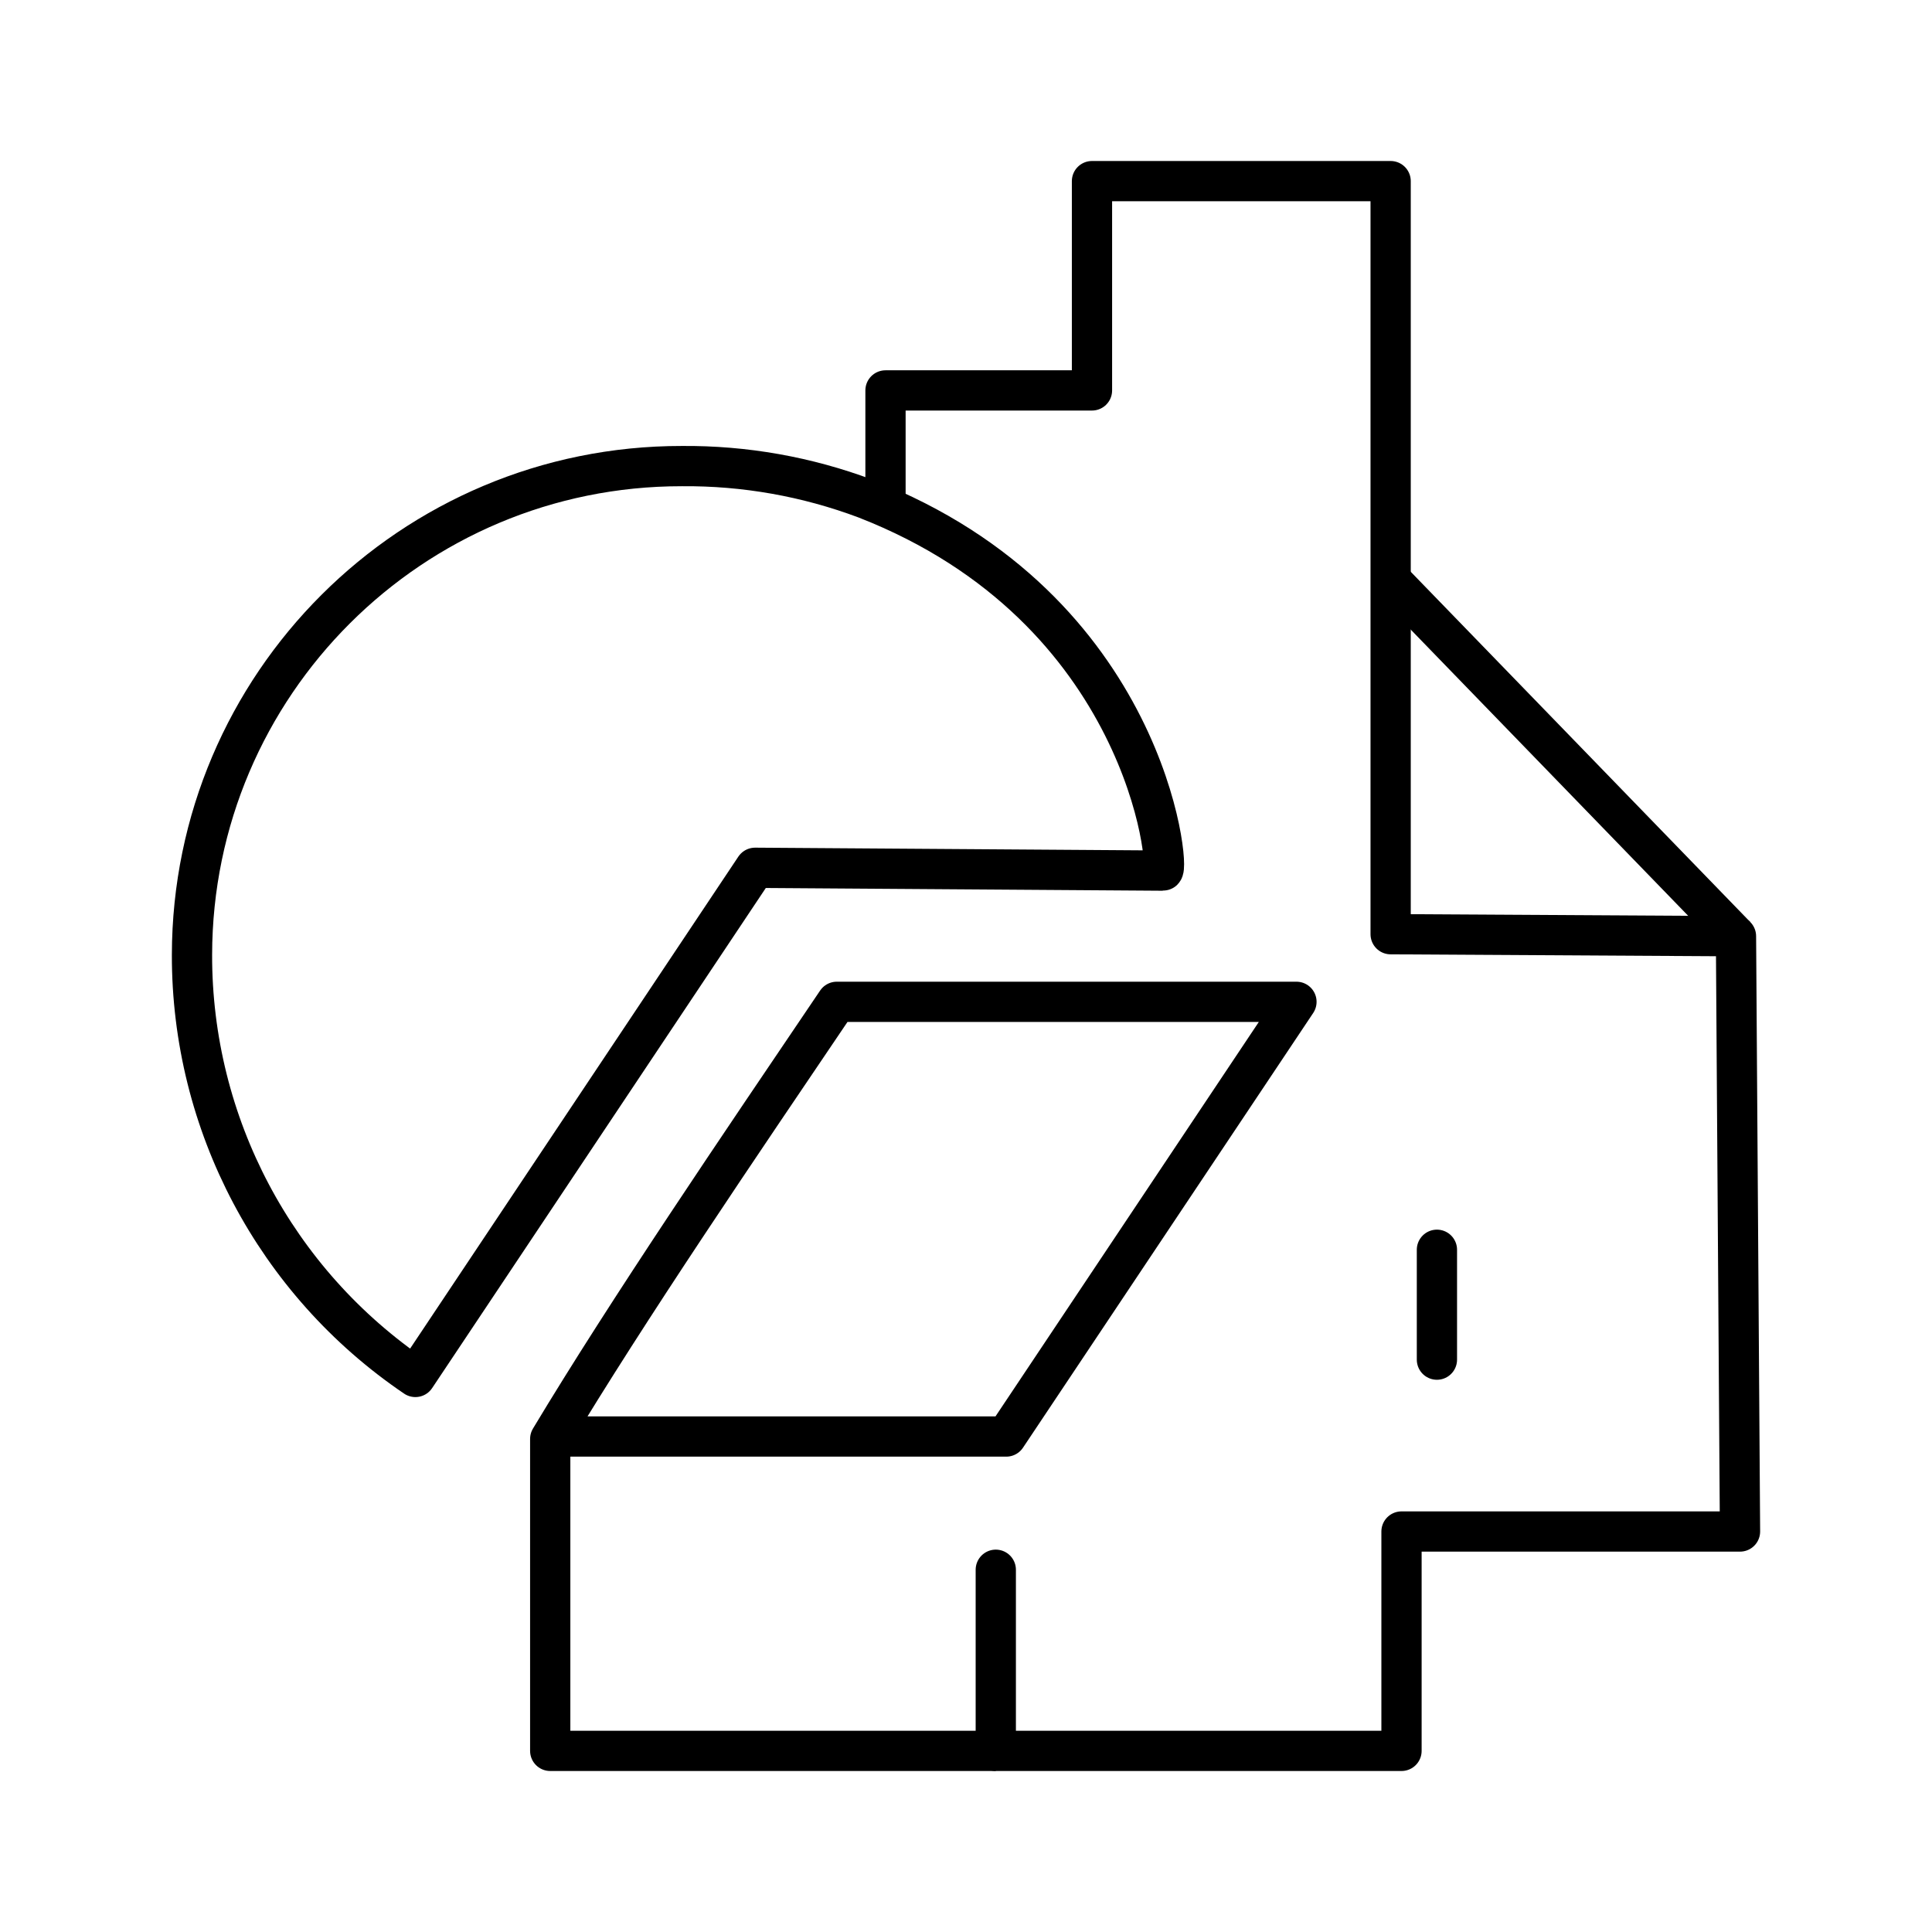
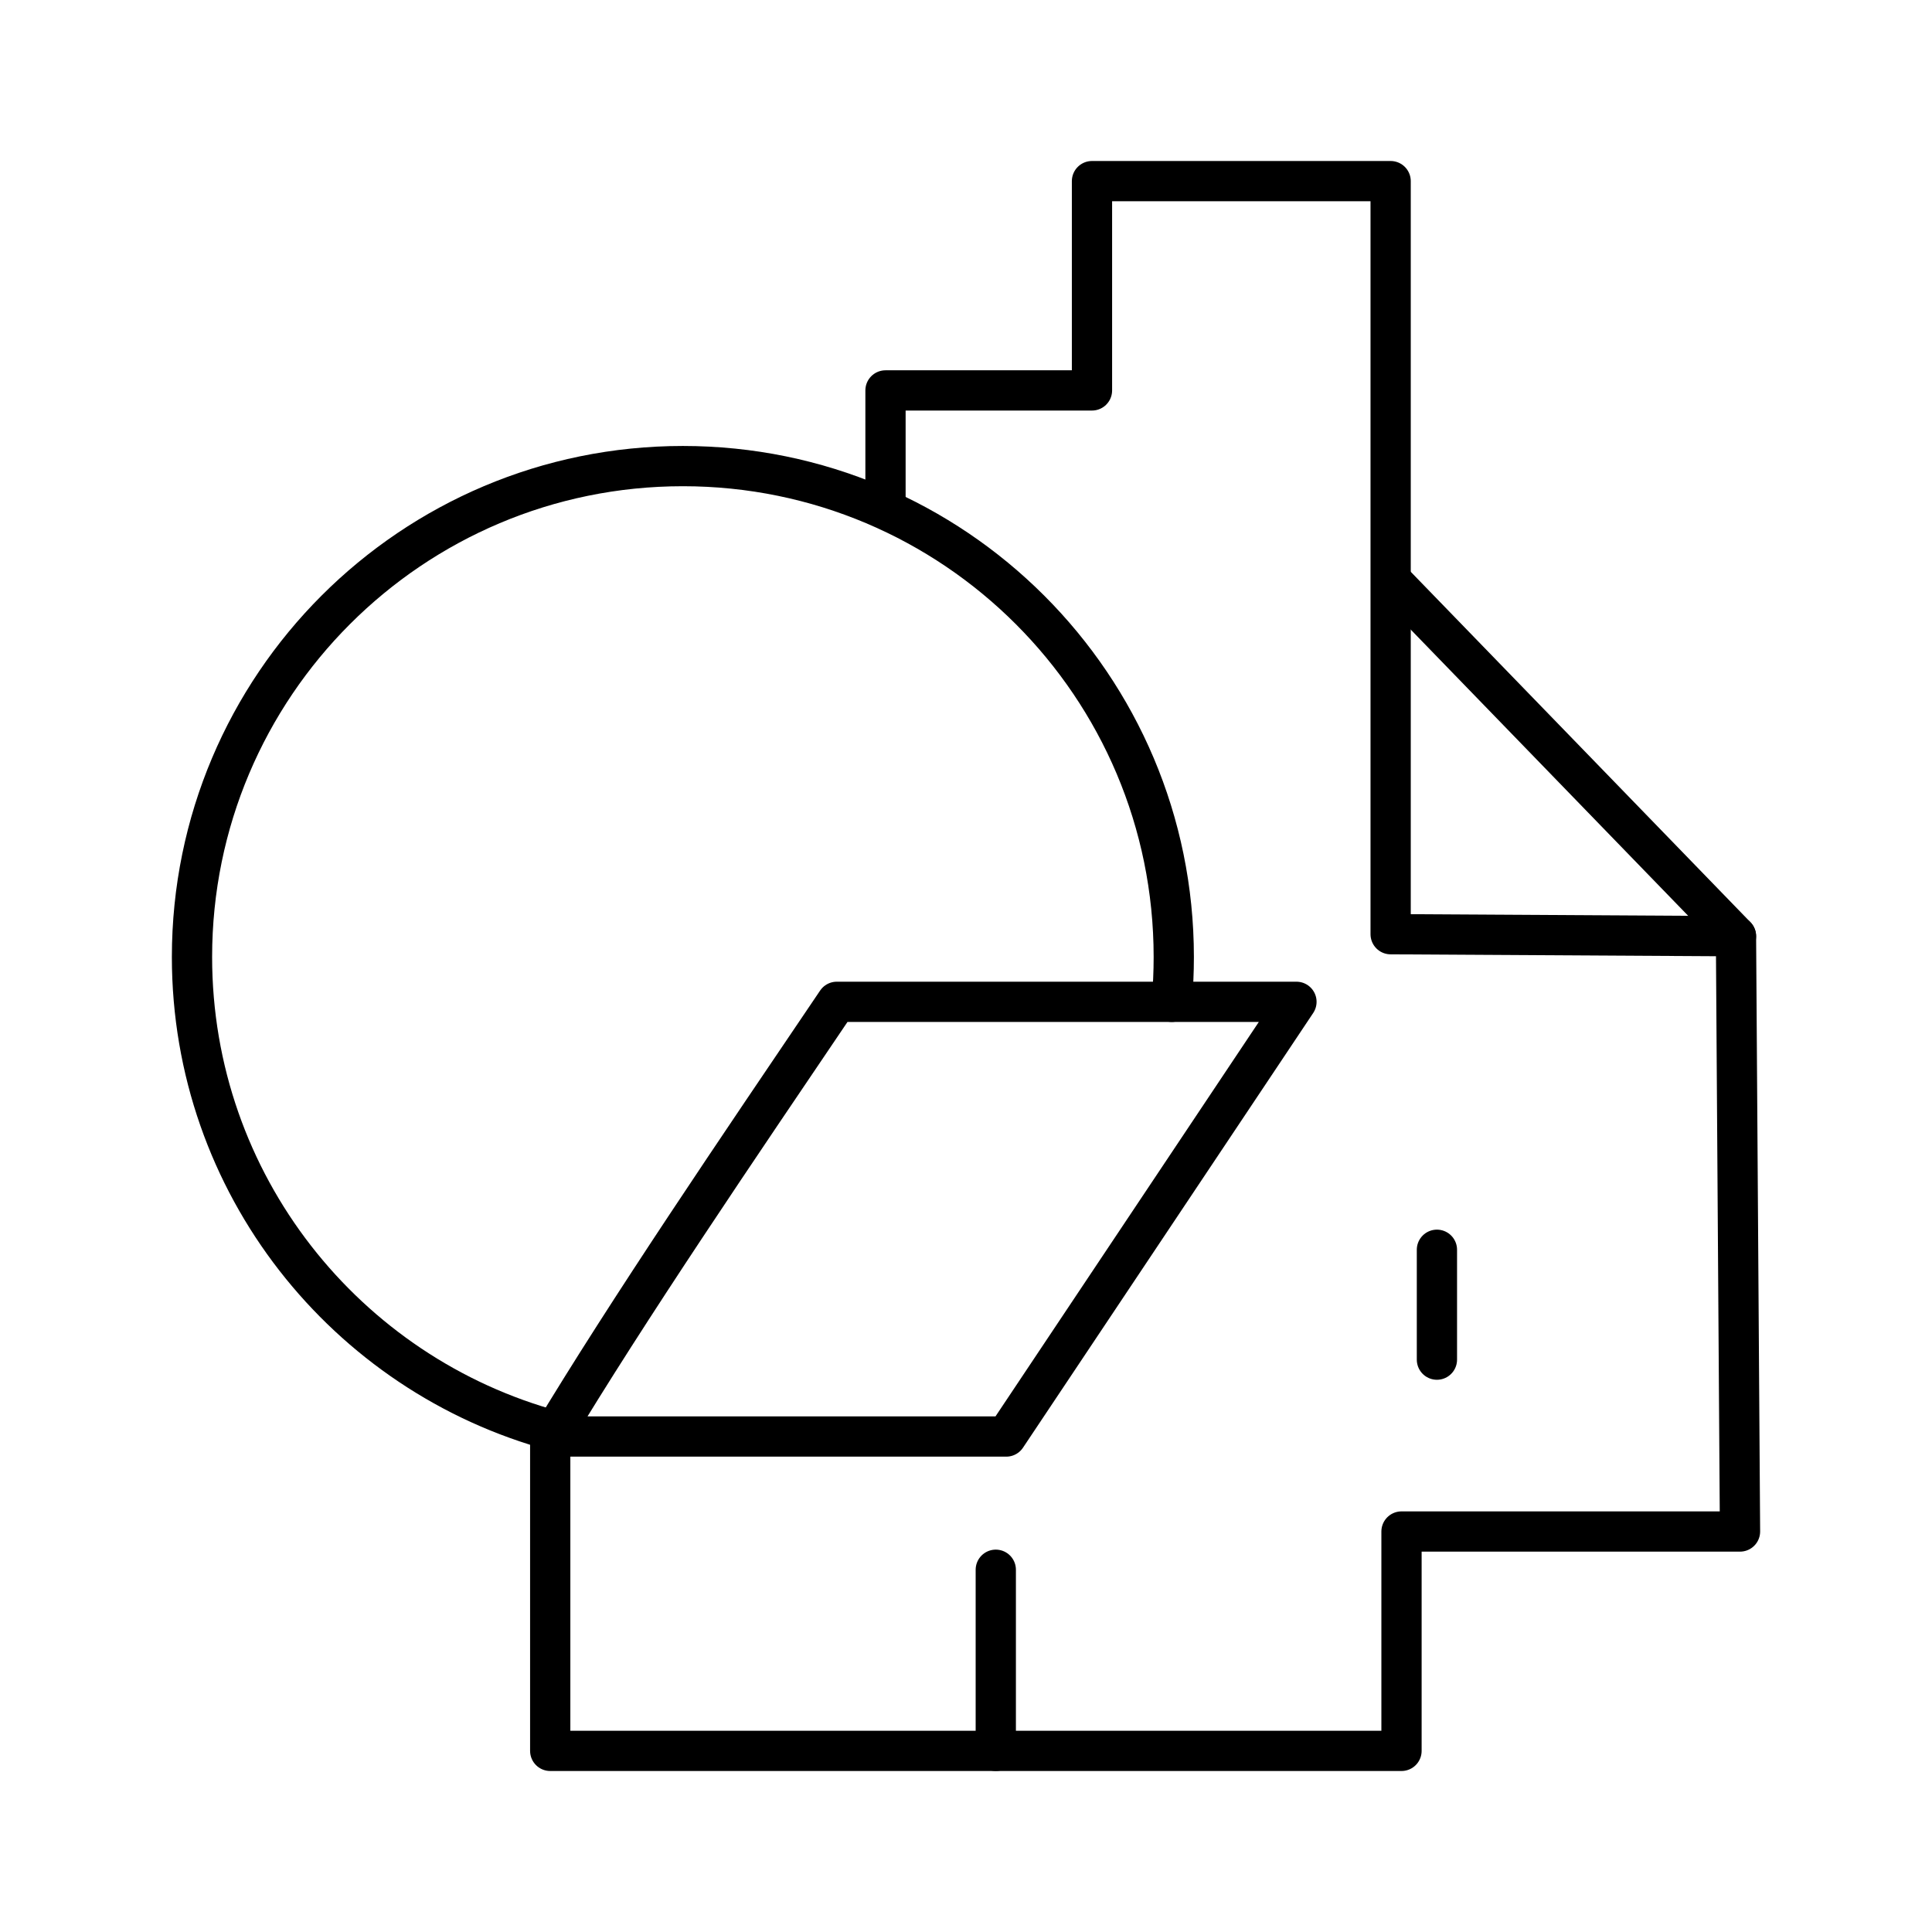
- <svg xmlns="http://www.w3.org/2000/svg" viewBox="0 0 48 48">
+ <svg xmlns="http://www.w3.org/2000/svg" id="b" viewBox="0 0 48 48">
  <defs>
-     <style>.a,.b{fill:none;stroke:#000;stroke-linejoin:round;}.b{stroke-linecap:round;}</style>
+     <style>.c{fill:none;stroke:#000;stroke-linecap:round;stroke-linejoin:round;}</style>
  </defs>
-   <path class="a" d="M10.32,34.21A12.64,12.64,0,0,1,4.77,23.72,12.16,12.16,0,0,1,16.94,11.58a12.69,12.69,0,0,1,4.57.81c7,2.73,7.57,9.25,7.38,9.24l-10.13-.07Z" />
-   <path class="b" d="M24.74,39V43.5H34.82V38.05h8.41l-.1-14.79-8.58-.05,0-9.18,0-9.53H27.13V9.7H22v2.82H22" />
-   <path class="a" d="M24.74,43.5H13.67V35.75c1.94-3.23,4.7-7.28,7.12-10.86H32.21L25,35.69H13.67" />
-   <path class="a" d="M34.59,14.45l8.54,8.81" />
-   <path class="b" d="M35.7,31.05v2.73" />
+   <path class="c" d="m24.74,39v4.5h10.08v-5.45h8.41l-.1-14.79-8.58-.05V4.5h-7.42v5.2h-5.13v2.82h0" />
+   <path class="c" d="m24.74,43.5h-11.07v-7.75c1.94-3.23,4.7-7.28,7.12-10.86h11.42l-7.21,10.8h-11.33" />
+   <path class="c" d="m34.59,14.45l8.54,8.81" />
+   <path class="c" d="m35.7,31.05v2.73" />
+   <path class="c" d="m13.788,35.554c-5.195-1.398-9.018-6.142-9.018-11.778,0-6.736,5.46-12.196,12.196-12.196s12.196,5.46,12.196,12.196c0,.376-.017.747-.05,1.114" />
</svg>
